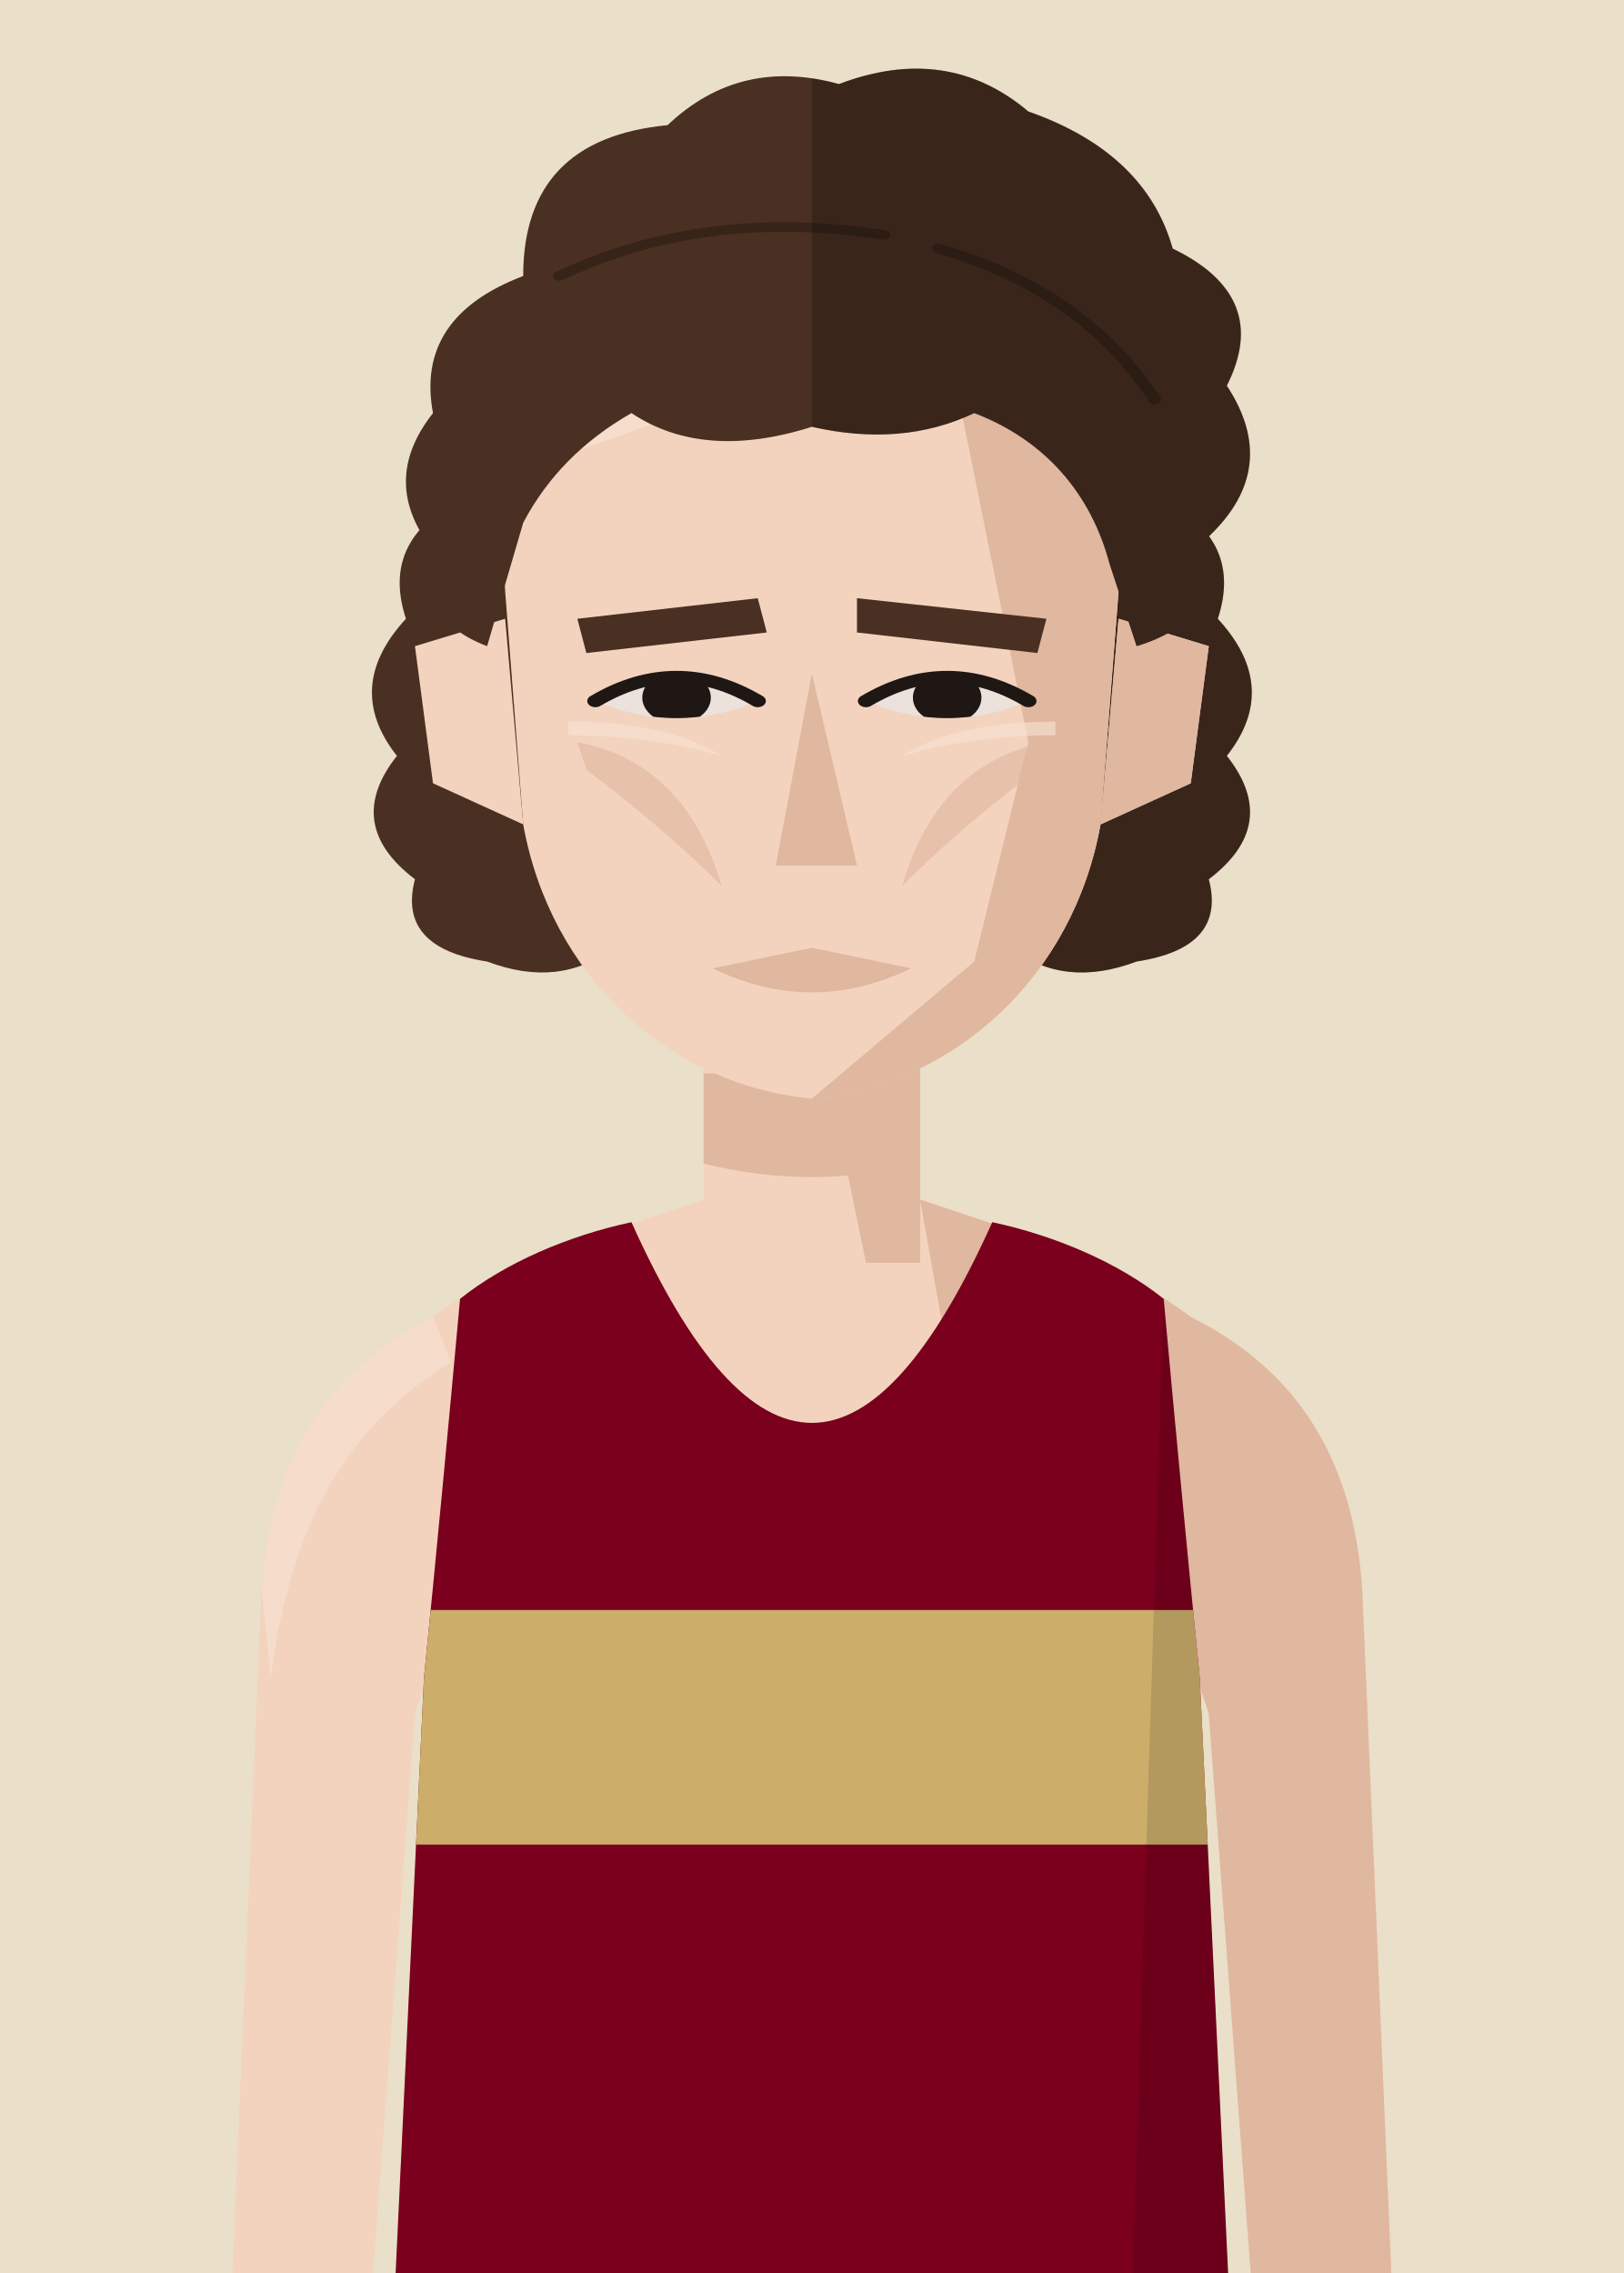
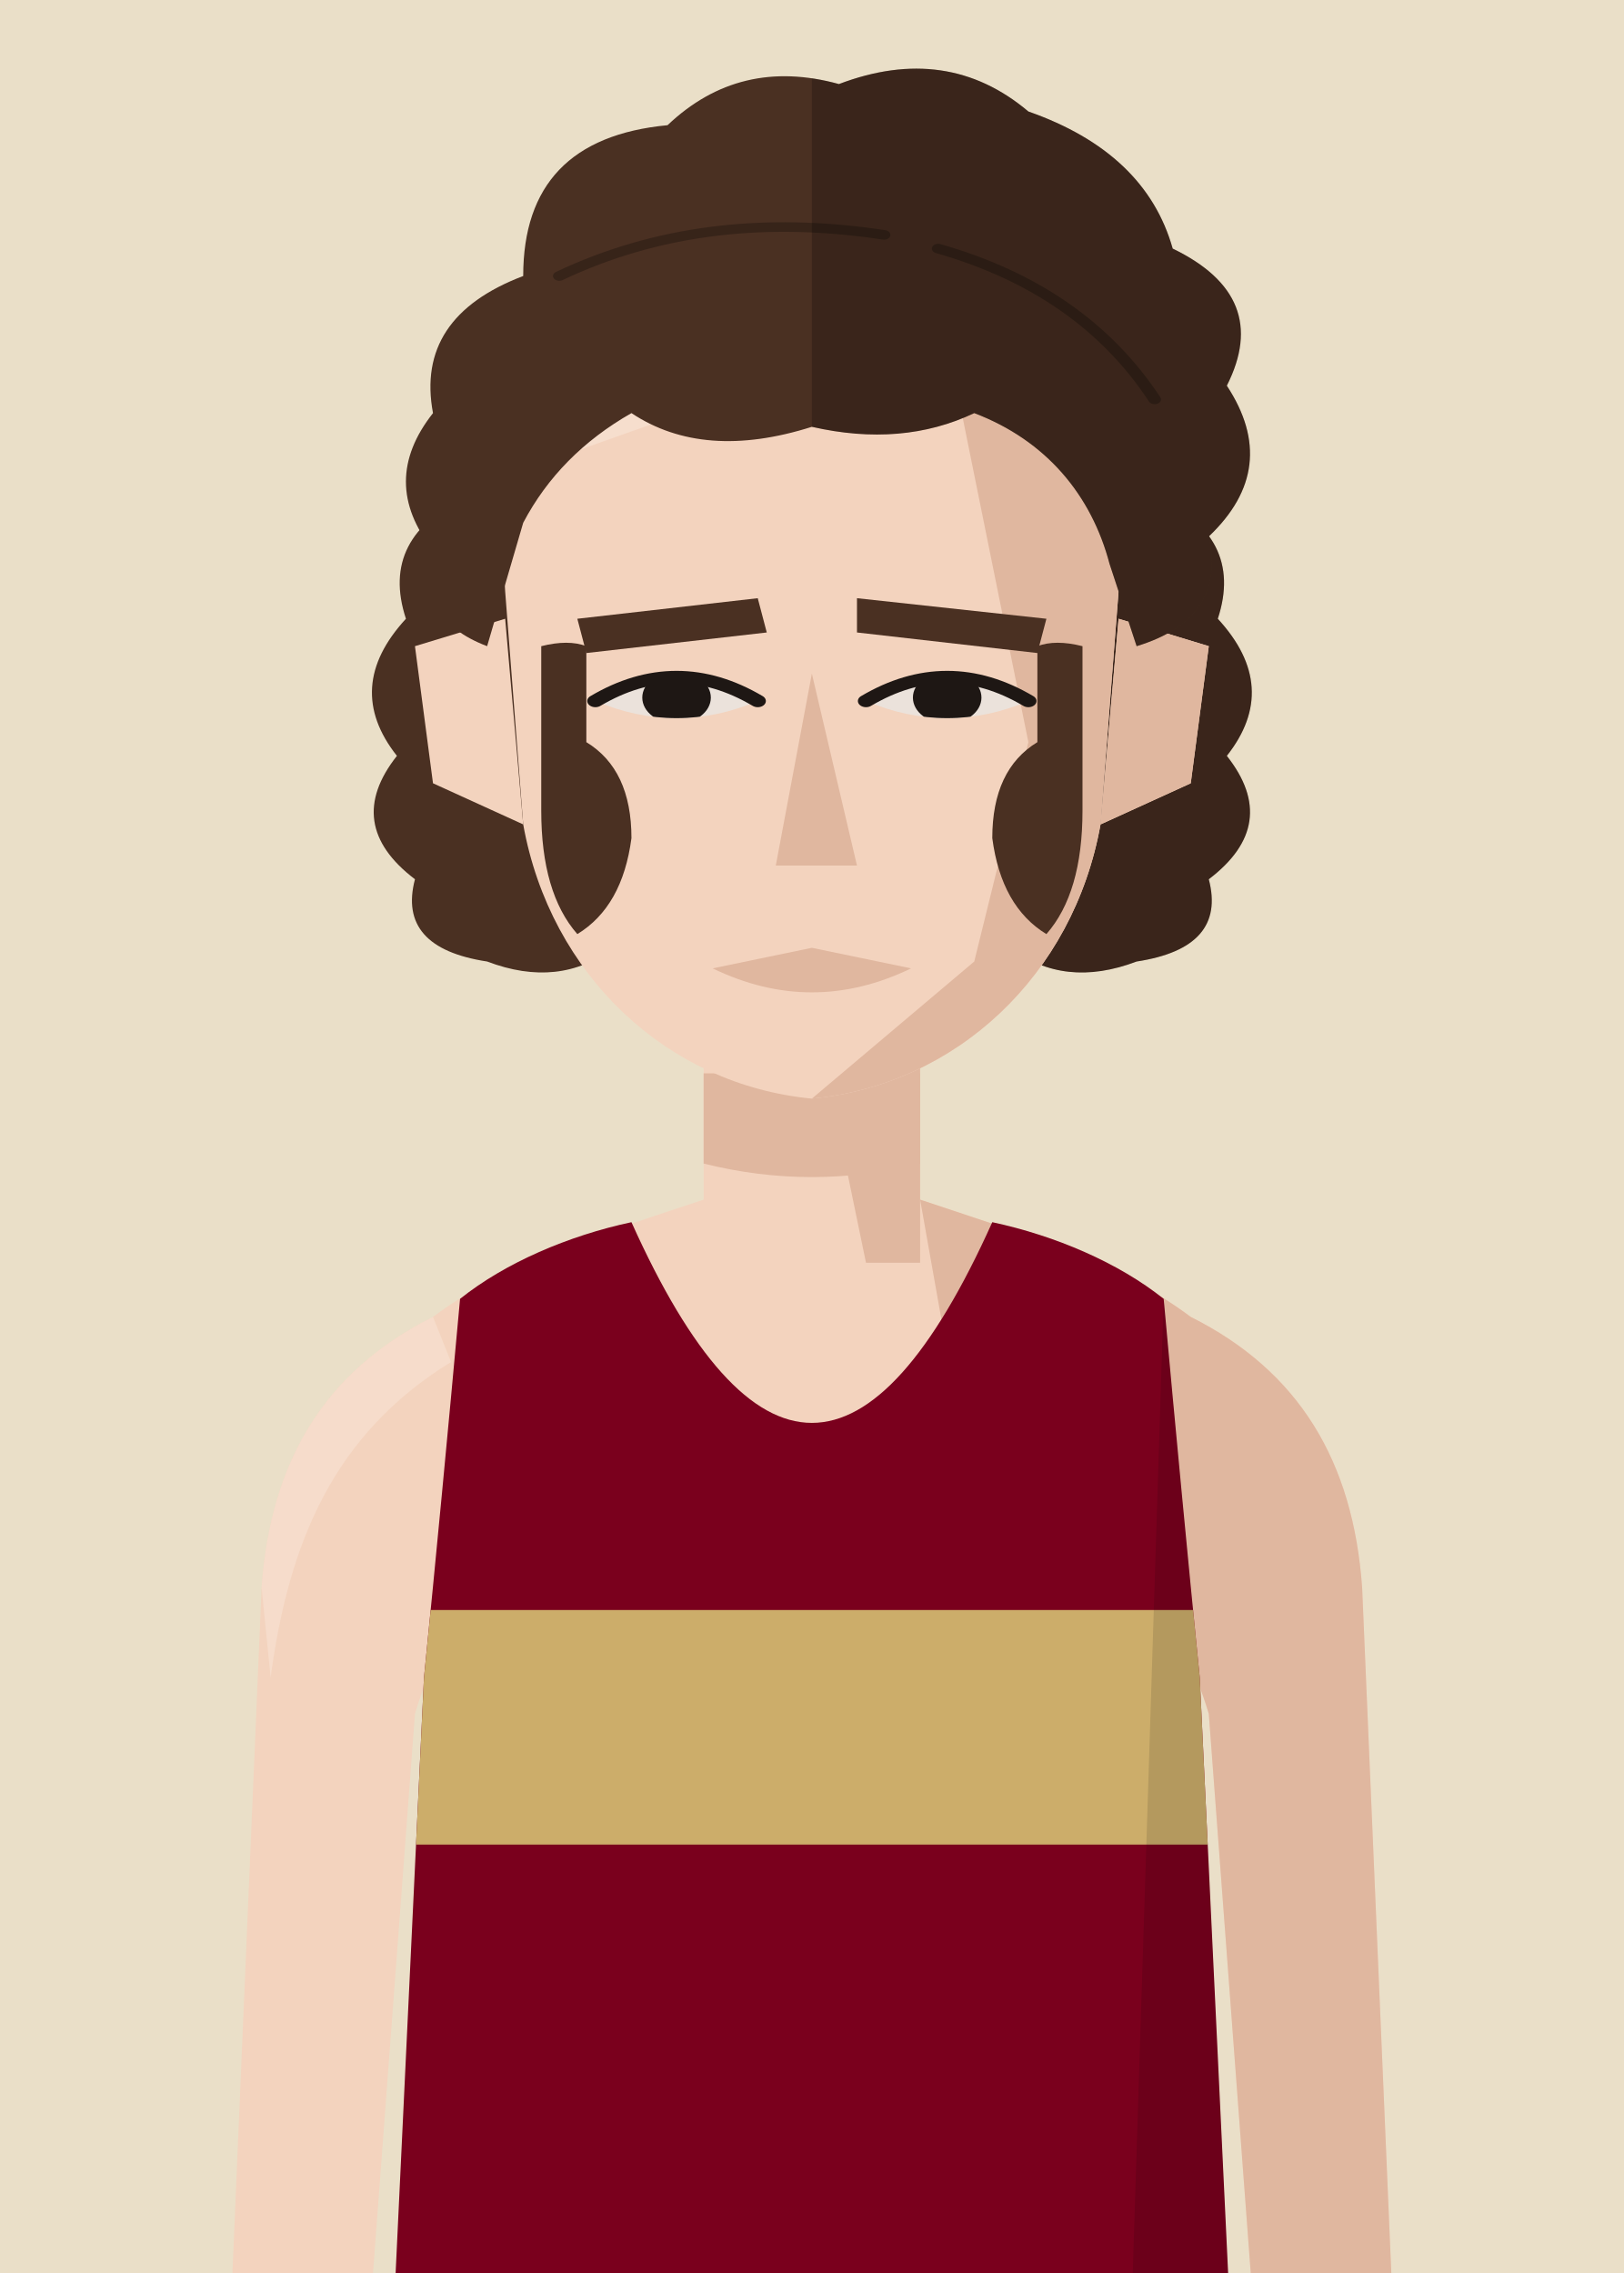
<svg xmlns="http://www.w3.org/2000/svg" viewBox="10 20 180 252">
  <defs>
    <clipPath id="vf">
      <path d="M53,330 L57,246 Q59,226 61,204 C66,200 73,197 80,195.5 Q100,240 120,195.5 C127,197 134,200 139,204 Q141,226 143,246 L147,330 Z" />
    </clipPath>
    <clipPath id="hf">
      <path d="M66,96 C64,58 80,40 100,40 C120,40 136,58 134,96 L132,130 C129,152 116,168 100,170 C84,168 71,152 68,130 Z" />
    </clipPath>
    <clipPath id="rf">
      <rect x="100" y="0" width="100" height="300" />
    </clipPath>
    <clipPath id="ef">
      <path d="M76,112 Q85,105 94,112 Q85,117 76,112 Z" />
      <path d="M106,112 Q115,105 124,112 Q115,117 106,112 Z" />
    </clipPath>
    <clipPath id="cf">
      <rect x="0" y="92" width="200" height="300" />
    </clipPath>
  </defs>
  <rect width="200" height="280" fill="#EADFC8" />
  <g transform="translate(0,-40)">
    <g transform="translate(0,83) scale(1,0.76) translate(0,-40)" fill="#4A3022">
      <path d="M62,82 Q52,88 55,100 Q48,110 54,120 Q48,130 56,138 Q54,148 64,150 Q72,154 78,148 L86,146 L86,130 L114,130 L114,146 L122,148 Q128,154 136,150 Q146,148 144,138 Q152,130 146,120 Q152,110 145,100 Q148,88 138,82 Z" />
      <g clip-path="url(#rf)" fill="#000" opacity=".22">
        <path d="M62,82 Q52,88 55,100 Q48,110 54,120 Q48,130 56,138 Q54,148 64,150 Q72,154 78,148 L86,146 L86,130 L114,130 L114,146 L122,148 Q128,154 136,150 Q146,148 144,138 Q152,130 146,120 Q152,110 145,100 Q148,88 138,82 Z" />
      </g>
    </g>
    <rect x="88" y="171" width="24" height="37" fill="#F3D3BE" />
    <path d="M88,193 C76,197 66,200 58,206 C46,212 40,222 39,236 L35,330 L50,330 L56,250 Q59,240 64,238 L136,238 Q141,240 144,250 L150,330 L165,330 L161,236 C160,222 154,212 142,206 C134,200 124,197 112,193" fill="#F3D3BE" />
    <g fill="#E0B79F">
      <path d="M112,193 C124,197 134,200 142,206 C154,212 160,222 161,236 L165,330 L150,330 L144,250 Q141,240 136,238 L120,238 Z" />
      <path d="M58,206 C46,212 40,222 39,236 L40,246 C42,231 47,219 60,211 Z" fill="#F8E2D3" opacity=".6" />
      <polygon points="100,171 112,171 112,200 106,200" />
      <path d="M88,179 L112,179 L112,189 Q100,192 88,189 Z" />
    </g>
    <g transform="translate(0,83) scale(1,0.76) translate(0,-40)">
      <g fill="#F3D3BE">
        <path d="M66,100 L56,104 L58,124 L68,130 Z" />
        <path d="M134,100 L144,104 L142,124 L132,130 Z" />
        <path d="M66,96 C64,58 80,40 100,40 C120,40 136,58 134,96 L132,130 C129,152 116,168 100,170 C84,168 71,152 68,130 Z" />
      </g>
      <path d="M134,100 L144,104 L142,124 L132,130 Z" fill="#E0B79F" />
      <g clip-path="url(#hf)">
        <polygon points="112,40 140,40 140,180 100,180 100,170 118,150 124,118 120,92" fill="#E0B79F" />
        <polygon points="60,40 100,40 90,68 60,82" fill="#F8E2D3" opacity=".7" />
      </g>
      <g fill="#4A3022">
        <polygon points="74,100 94,97 95,102 75,105" />
        <polygon points="105,97 126,100 125,105 105,102" />
      </g>
      <g fill="#EBE2DB">
        <path d="M76,112 Q85,105 94,112 Q85,117 76,112 Z" />
        <path d="M106,112 Q115,105 124,112 Q115,117 106,112 Z" />
      </g>
      <g clip-path="url(#ef)" fill="#1E1714">
        <circle cx="85" cy="111.5" r="3.8" />
        <circle cx="115" cy="111.5" r="3.8" />
      </g>
      <g fill="none" stroke="#1E1714" stroke-width="1.8" stroke-linecap="round">
        <path d="M76,112 Q85,105 94,112" />
        <path d="M106,112 Q115,105 124,112" />
      </g>
      <polygon points="100,108 105,136 96,136" fill="#E0B79F" />
      <path d="M89,151 L100,148 L111,151 Q100,158 89,151 Z" fill="#E0B79F" />
-       <g fill="#E0B79F" opacity=".65">
-         <path d="M74,118 Q86,121 90,139 Q84,131 75,122 Z" />
-         <path d="M126,118 Q114,121 110,139 Q116,131 125,122 Z" />
-       </g>
-       <g fill="#F8E2D3" opacity=".6">
-         <path d="M73,115 Q84,115 90,120 Q82,117 73,117 Z" />
-         <path d="M127,115 Q116,115 110,120 Q118,117 127,117 Z" />
-       </g>
      <g fill="#4A3022">
        <path d="M64,104 Q56,100 58,90 Q52,80 58,70 Q56,56 68,50 Q68,30 84,28 Q92,18 103,22 Q115,16 124,26 Q137,32 140,46 Q151,53 146,66 Q152,78 144,88 Q146,100 136,104 L133,92 C131,82 126,74 118,70 Q110,75 100,72 Q88,77 80,70 Q72,76 68,86 Z" />
        <g fill="none" stroke="#000" stroke-opacity=".25" stroke-width="1.4" stroke-linecap="round">
          <path d="M72,50 Q88,40 108,44" />
          <path d="M114,46 Q130,52 138,68" />
        </g>
        <g clip-path="url(#rf)" fill="#000" opacity=".22">
          <path d="M64,104 Q56,100 58,90 Q52,80 58,70 Q56,56 68,50 Q68,30 84,28 Q92,18 103,22 Q115,16 124,26 Q137,32 140,46 Q151,53 146,66 Q152,78 144,88 Q146,100 136,104 L133,92 C131,82 126,74 118,70 Q110,75 100,72 Q88,77 80,70 Q72,76 68,86 Z" />
          <g fill="none" stroke="#000" stroke-opacity=".25" stroke-width="1.4" stroke-linecap="round">
            <path d="M72,50 Q88,40 108,44" />
            <path d="M114,46 Q130,52 138,68" />
          </g>
        </g>
      </g>
+       <g fill="#4A3022">
+         <path d="M70,104 Q73,103 75,104 L75,118 Q80,122 80,132 Q79,142 74,146 Q70,140 70,128 Z" />
+         <path d="M130,104 Q127,103 125,104 L125,118 Q120,122 120,132 Q121,142 126,146 Q130,140 130,128 Z" />
+       </g>
    </g>
    <g clip-path="url(#vf)">
      <path d="M53,330 L57,246 Q59,226 61,204 C66,200 73,197 80,195.5 Q100,240 120,195.5 C127,197 134,200 139,204 Q141,226 143,246 L147,330 Z" fill="#7A001D" />
      <g transform="matrix(6.2857 0 0 6.5 37.14 193)">
        <rect x="0" y="7" width="20" height="4" fill="#CCAD6A" />
      </g>
      <path d="M139,204 Q141,226 143,246 L147,330 L135,330 Z" fill="#000" opacity="0.12" />
    </g>
  </g>
</svg>
